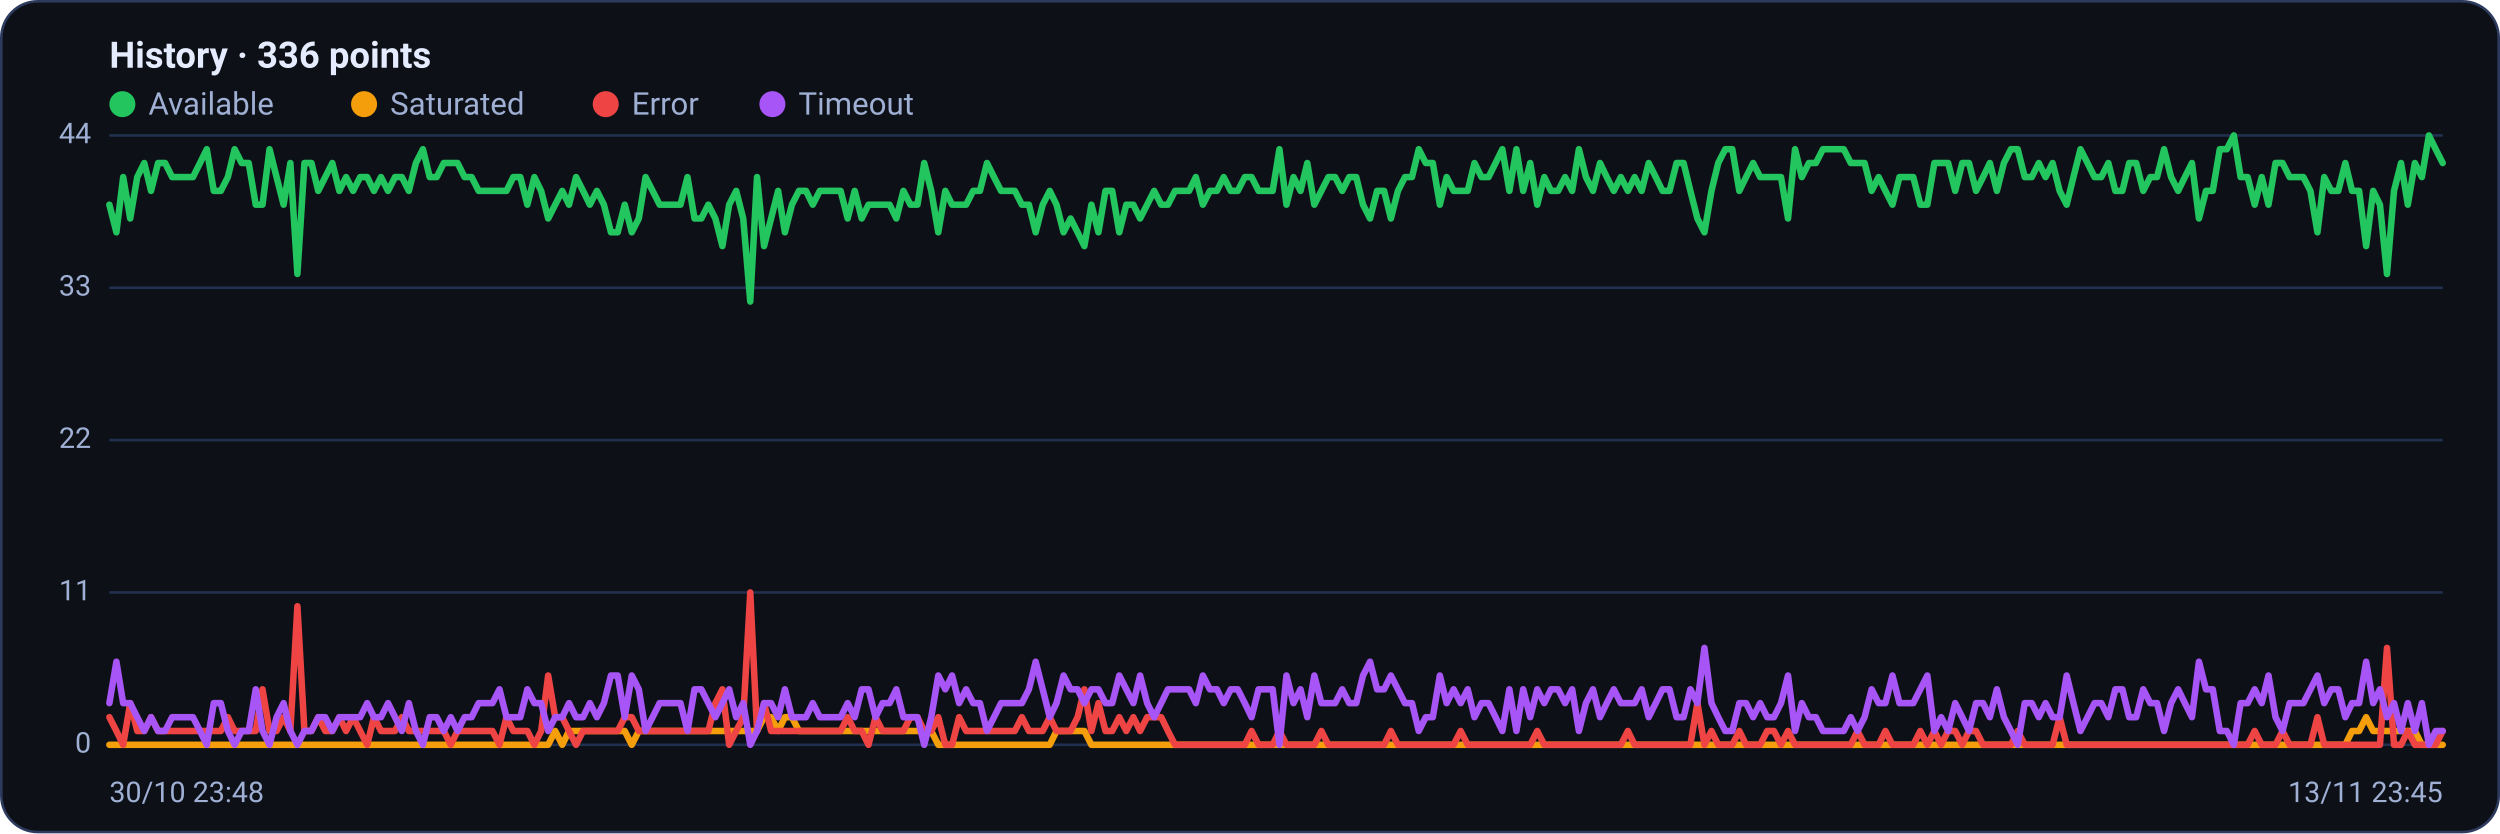
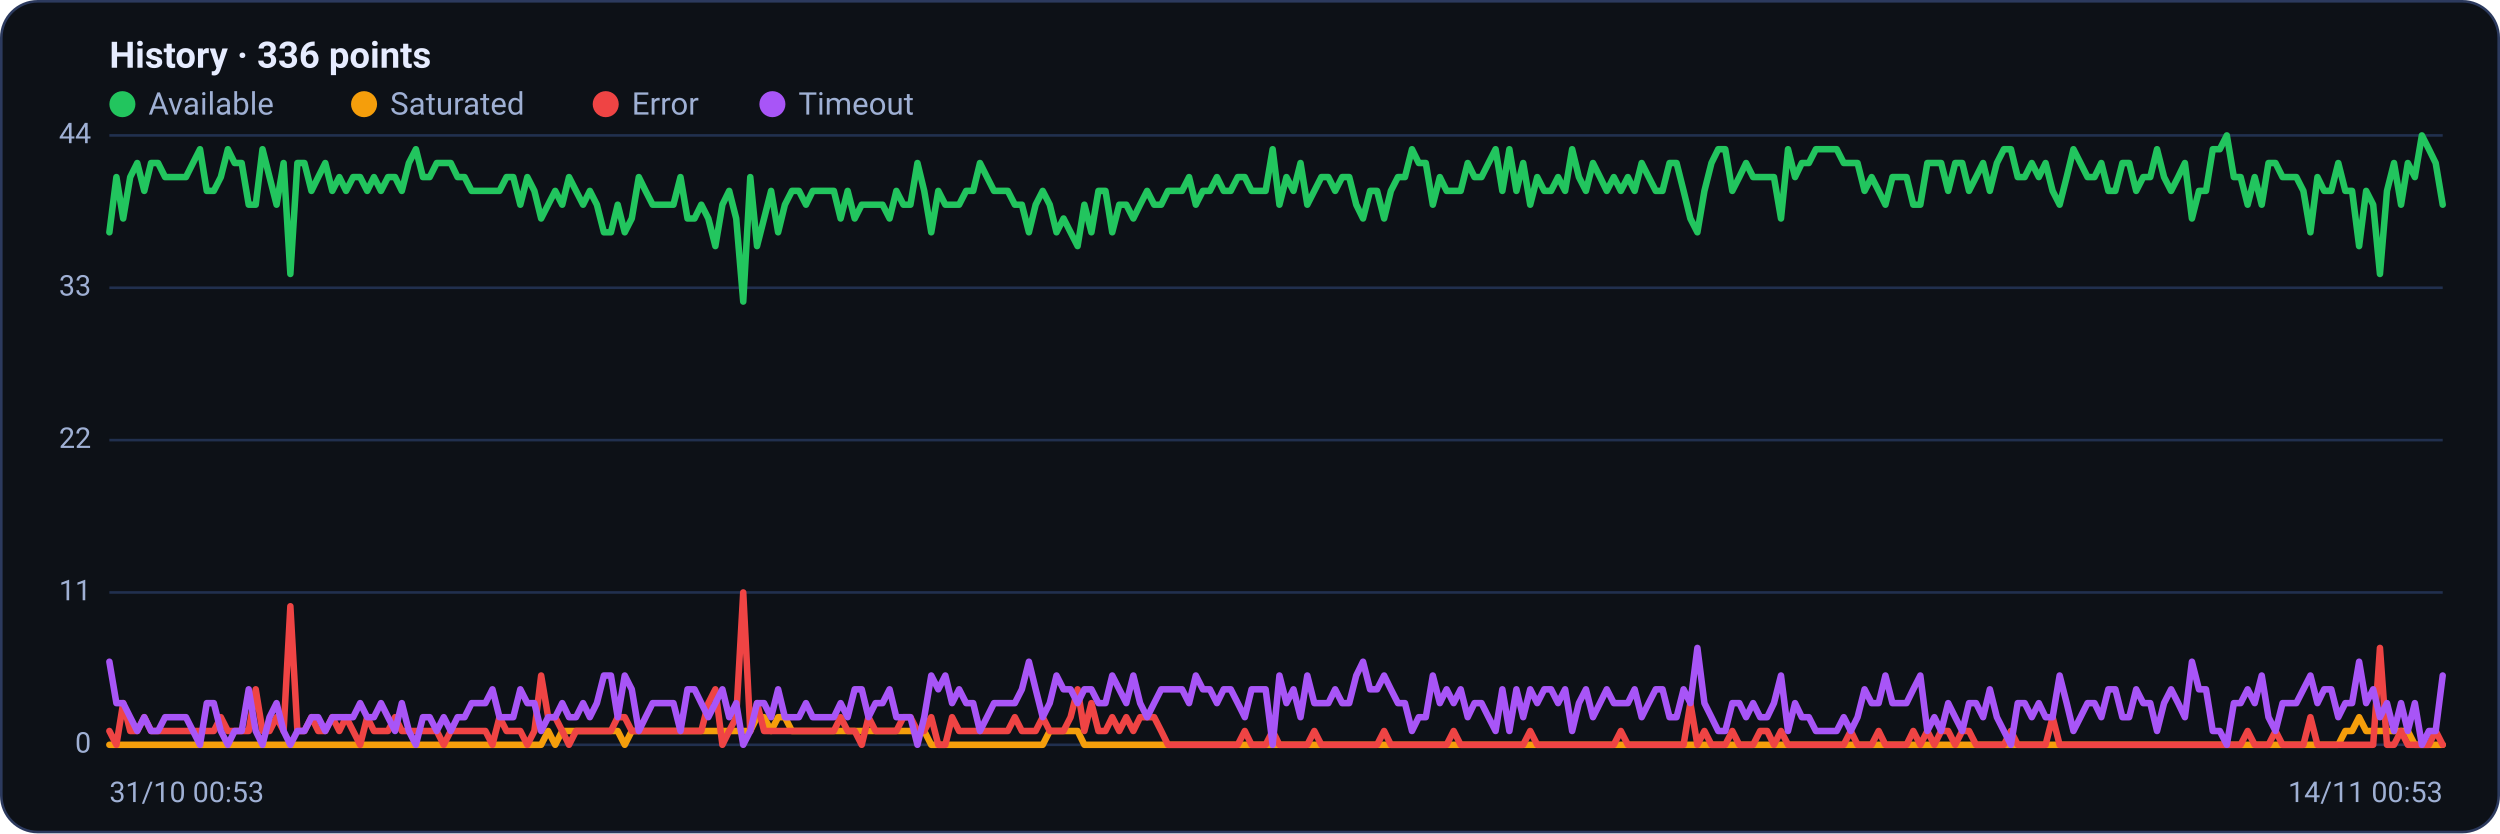
<svg xmlns="http://www.w3.org/2000/svg" viewBox="0 0 960 320" width="960" height="320" font-family="Segoe UI, system-ui, -apple-system, Roboto, Helvetica, Arial, sans-serif" role="img" aria-label="Availability history per region">
  <rect x="0.5" y="0.5" width="959" height="319" rx="14" fill="#0d1117" stroke="#2c3a5e" />
  <text x="42" y="26" font-size="14" font-weight="600" fill="#e6ecff">History · 336 points</text>
  <circle cx="47" cy="40" r="5" fill="#22c55e" />
  <text x="57" y="44" font-size="12" fill="#9fb0d4">Available</text>
  <circle cx="139.8" cy="40" r="5" fill="#f59e0b" />
  <text x="149.8" y="44" font-size="12" fill="#9fb0d4">Saturated</text>
  <circle cx="232.6" cy="40" r="5" fill="#ef4444" />
  <text x="242.6" y="44" font-size="12" fill="#9fb0d4">Error</text>
  <circle cx="296.6" cy="40" r="5" fill="#a855f7" />
  <text x="306.6" y="44" font-size="12" fill="#9fb0d4">Timeout</text>
  <line x1="42" y1="286.0" x2="938" y2="286.0" stroke="#21304f" stroke-width="1" />
  <text x="35" y="289.0" text-anchor="end" font-size="11" fill="#9fb0d4">0</text>
  <line x1="42" y1="227.5" x2="938" y2="227.5" stroke="#21304f" stroke-width="1" />
  <text x="35" y="230.5" text-anchor="end" font-size="11" fill="#9fb0d4">11</text>
  <line x1="42" y1="169.0" x2="938" y2="169.0" stroke="#21304f" stroke-width="1" />
  <text x="35" y="172.0" text-anchor="end" font-size="11" fill="#9fb0d4">22</text>
  <line x1="42" y1="110.5" x2="938" y2="110.5" stroke="#21304f" stroke-width="1" />
  <text x="35" y="113.5" text-anchor="end" font-size="11" fill="#9fb0d4">33</text>
  <line x1="42" y1="52.0" x2="938" y2="52.0" stroke="#21304f" stroke-width="1" />
  <text x="35" y="55.0" text-anchor="end" font-size="11" fill="#9fb0d4">44</text>
-   <polyline fill="none" stroke="#22c55e" stroke-width="2.5" stroke-linejoin="round" stroke-linecap="round" points="42.0,78.6 44.7,89.2 47.3,68.0 50.0,83.9 52.7,68.0 55.4,62.6 58.0,73.3 60.7,62.6 63.4,62.6 66.1,68.0 68.7,68.0 71.4,68.0 74.1,68.0 76.8,62.6 79.4,57.3 82.1,73.3 84.8,73.3 87.5,68.0 90.1,57.3 92.8,62.6 95.5,62.6 98.2,78.6 100.8,78.6 103.5,57.3 106.2,68.0 108.9,78.6 111.5,62.6 114.2,105.2 116.9,62.6 119.6,62.6 122.2,73.3 124.9,68.0 127.6,62.6 130.3,73.3 132.9,68.0 135.6,73.3 138.3,68.0 141.0,68.0 143.6,73.3 146.3,68.0 149.0,73.3 151.7,68.0 154.3,68.0 157.0,73.3 159.7,62.6 162.4,57.3 165.0,68.0 167.7,68.0 170.4,62.6 173.1,62.6 175.7,62.6 178.4,68.0 181.1,68.0 183.8,73.3 186.4,73.3 189.1,73.3 191.8,73.3 194.5,73.3 197.1,68.0 199.8,68.0 202.5,78.6 205.2,68.0 207.8,73.3 210.5,83.9 213.2,78.6 215.9,73.3 218.5,78.6 221.2,68.0 223.9,73.3 226.5,78.6 229.2,73.3 231.9,78.6 234.6,89.2 237.2,89.2 239.9,78.6 242.6,89.2 245.3,83.9 247.9,68.0 250.6,73.3 253.3,78.6 256.0,78.6 258.6,78.6 261.3,78.6 264.0,68.0 266.7,83.9 269.3,83.9 272.0,78.6 274.7,83.9 277.4,94.5 280.0,78.6 282.7,73.3 285.4,83.9 288.1,115.8 290.7,68.0 293.4,94.5 296.1,83.9 298.8,73.3 301.4,89.2 304.1,78.6 306.8,73.3 309.5,73.3 312.1,78.6 314.8,73.3 317.5,73.3 320.2,73.3 322.8,73.3 325.5,83.9 328.2,73.3 330.9,83.9 333.5,78.6 336.2,78.6 338.9,78.6 341.6,78.6 344.2,83.9 346.9,73.3 349.6,78.6 352.3,78.6 354.9,62.6 357.6,73.3 360.3,89.2 363.0,73.3 365.6,78.6 368.3,78.6 371.0,78.6 373.7,73.3 376.3,73.3 379.0,62.6 381.7,68.0 384.4,73.3 387.0,73.3 389.7,73.3 392.4,78.6 395.1,78.6 397.7,89.2 400.4,78.6 403.1,73.3 405.7,78.6 408.4,89.2 411.1,83.9 413.8,89.2 416.4,94.5 419.1,78.6 421.8,89.2 424.5,73.3 427.1,73.3 429.8,89.2 432.5,78.6 435.2,78.6 437.8,83.9 440.5,78.6 443.2,73.3 445.9,78.6 448.5,78.6 451.2,73.3 453.9,73.3 456.6,73.3 459.2,68.0 461.9,78.6 464.6,73.3 467.3,73.3 469.9,68.0 472.6,73.3 475.3,73.3 478.0,68.0 480.6,68.0 483.3,73.3 486.0,73.3 488.7,73.3 491.3,57.3 494.0,78.6 496.7,68.0 499.4,73.3 502.0,62.6 504.7,78.6 507.4,73.3 510.1,68.0 512.7,68.0 515.4,73.3 518.1,68.0 520.8,68.0 523.4,78.6 526.1,83.9 528.8,73.3 531.5,73.3 534.1,83.9 536.8,73.3 539.5,68.0 542.2,68.0 544.8,57.3 547.5,62.6 550.2,62.6 552.9,78.6 555.5,68.0 558.2,73.3 560.9,73.3 563.6,73.3 566.2,62.6 568.9,68.0 571.6,68.0 574.3,62.6 576.9,57.3 579.6,73.3 582.3,57.3 584.9,73.3 587.6,62.6 590.3,78.6 593.0,68.0 595.6,73.3 598.3,73.3 601.0,68.0 603.7,73.3 606.3,57.3 609.0,68.0 611.7,73.3 614.4,62.6 617.0,68.0 619.7,73.3 622.4,68.0 625.1,73.3 627.7,68.0 630.4,73.3 633.1,62.6 635.8,68.0 638.4,73.3 641.1,73.3 643.8,62.6 646.5,62.6 649.1,73.3 651.8,83.9 654.5,89.2 657.2,73.3 659.8,62.6 662.5,57.3 665.2,57.3 667.9,73.3 670.5,68.0 673.2,62.6 675.9,68.0 678.6,68.0 681.2,68.0 683.9,68.0 686.6,83.9 689.3,57.3 691.9,68.0 694.6,62.6 697.3,62.6 700.0,57.3 702.6,57.3 705.3,57.3 708.0,57.3 710.7,62.6 713.3,62.6 716.0,62.6 718.7,73.3 721.4,68.0 724.0,73.3 726.7,78.6 729.4,68.0 732.1,68.0 734.7,68.0 737.4,78.6 740.1,78.6 742.8,62.6 745.4,62.6 748.1,62.6 750.8,73.3 753.5,62.6 756.1,62.6 758.8,73.3 761.5,68.0 764.1,62.6 766.8,73.3 769.5,62.6 772.2,57.3 774.8,57.3 777.5,68.0 780.2,68.0 782.9,62.6 785.5,68.0 788.2,62.6 790.9,73.3 793.6,78.6 796.2,68.0 798.9,57.3 801.6,62.6 804.3,68.0 806.9,68.0 809.6,62.6 812.3,73.3 815.0,73.3 817.6,62.6 820.3,62.6 823.0,73.3 825.7,68.0 828.3,68.0 831.0,57.3 833.7,68.0 836.4,73.3 839.0,68.0 841.7,62.6 844.4,83.9 847.1,73.3 849.7,73.3 852.4,57.3 855.1,57.3 857.8,52.0 860.4,68.0 863.1,68.0 865.8,78.6 868.5,68.0 871.1,78.6 873.8,62.6 876.5,62.6 879.2,68.0 881.8,68.0 884.5,68.0 887.2,73.3 889.9,89.2 892.5,68.0 895.2,73.3 897.9,73.3 900.6,62.6 903.2,73.3 905.9,73.3 908.6,94.5 911.3,73.3 913.9,78.6 916.6,105.2 919.3,73.3 922.0,62.6 924.6,78.6 927.3,62.6 930.0,68.0 932.7,52.0 935.3,57.3 938.0,62.6" />
-   <polyline fill="none" stroke="#f59e0b" stroke-width="2.5" stroke-linejoin="round" stroke-linecap="round" points="42.0,286.0 44.7,286.0 47.3,286.0 50.0,286.0 52.7,286.0 55.4,286.0 58.0,286.0 60.7,286.0 63.4,286.0 66.1,286.0 68.7,286.0 71.4,286.0 74.1,286.0 76.8,286.0 79.4,286.0 82.1,286.0 84.8,286.0 87.5,286.0 90.1,286.0 92.8,286.0 95.5,286.0 98.2,286.0 100.8,286.0 103.5,286.0 106.2,286.0 108.9,286.0 111.5,286.0 114.2,286.0 116.9,286.0 119.6,286.0 122.2,286.0 124.9,286.0 127.6,286.0 130.3,286.0 132.9,286.0 135.6,286.0 138.3,286.0 141.0,286.0 143.6,286.0 146.3,286.0 149.0,286.0 151.7,286.0 154.3,286.0 157.0,286.0 159.7,286.0 162.4,286.0 165.0,286.0 167.7,286.0 170.4,286.0 173.1,286.0 175.7,286.0 178.4,286.0 181.1,286.0 183.8,286.0 186.4,286.0 189.1,286.0 191.8,286.0 194.5,286.0 197.1,286.0 199.8,286.0 202.5,286.0 205.2,286.0 207.8,286.0 210.5,286.0 213.2,280.7 215.9,286.0 218.5,280.7 221.2,280.7 223.9,280.7 226.5,280.7 229.2,280.7 231.9,280.7 234.6,280.7 237.2,280.7 239.9,280.7 242.6,286.0 245.3,280.7 247.9,280.7 250.6,280.7 253.3,280.7 256.0,280.7 258.6,280.7 261.3,280.7 264.0,280.7 266.7,280.7 269.3,280.7 272.0,280.7 274.7,280.7 277.4,280.7 280.0,280.7 282.7,280.7 285.4,280.7 288.1,280.7 290.7,280.7 293.4,275.4 296.1,275.4 298.8,280.7 301.4,275.4 304.1,275.4 306.8,280.7 309.5,280.7 312.1,280.7 314.8,280.7 317.5,280.7 320.2,280.7 322.8,280.7 325.5,280.7 328.2,280.7 330.9,280.7 333.5,280.7 336.2,280.7 338.9,280.7 341.6,280.7 344.2,280.7 346.9,280.7 349.6,280.7 352.3,280.7 354.9,280.7 357.6,280.7 360.3,286.0 363.0,286.0 365.6,286.0 368.3,286.0 371.0,286.0 373.7,286.0 376.3,286.0 379.0,286.0 381.7,286.0 384.4,286.0 387.0,286.0 389.7,286.0 392.4,286.0 395.1,286.0 397.7,286.0 400.4,286.0 403.1,286.0 405.7,280.7 408.4,280.7 411.1,280.7 413.8,280.7 416.4,280.7 419.1,286.0 421.8,286.0 424.5,286.0 427.1,286.0 429.8,286.0 432.5,286.0 435.2,286.0 437.8,286.0 440.5,286.0 443.2,286.0 445.9,286.0 448.5,286.0 451.2,286.0 453.9,286.0 456.6,286.0 459.2,286.0 461.9,286.0 464.6,286.0 467.3,286.0 469.9,286.0 472.6,286.0 475.3,286.0 478.0,286.0 480.6,286.0 483.3,286.0 486.0,286.0 488.7,286.0 491.3,286.0 494.0,286.0 496.7,286.0 499.4,286.0 502.0,286.0 504.7,286.0 507.4,286.0 510.1,286.0 512.7,286.0 515.4,286.0 518.1,286.0 520.8,286.0 523.4,286.0 526.1,286.0 528.8,286.0 531.5,286.0 534.1,286.0 536.8,286.0 539.5,286.0 542.2,286.0 544.8,286.0 547.5,286.0 550.2,286.0 552.9,286.0 555.5,286.0 558.2,286.0 560.9,286.0 563.6,286.0 566.2,286.0 568.9,286.0 571.6,286.0 574.3,286.0 576.9,286.0 579.6,286.0 582.3,286.0 584.9,286.0 587.6,286.0 590.3,286.0 593.0,286.0 595.6,286.0 598.3,286.0 601.0,286.0 603.7,286.0 606.3,286.0 609.0,286.0 611.7,286.0 614.4,286.0 617.0,286.0 619.7,286.0 622.4,286.0 625.1,286.0 627.7,286.0 630.4,286.0 633.1,286.0 635.8,286.0 638.4,286.0 641.1,286.0 643.8,286.0 646.5,286.0 649.1,286.0 651.8,286.0 654.5,286.0 657.2,286.0 659.8,286.0 662.5,286.0 665.2,286.0 667.9,286.0 670.5,286.0 673.2,286.0 675.9,286.0 678.6,286.0 681.2,286.0 683.9,286.0 686.6,286.0 689.3,286.0 691.9,286.0 694.6,286.0 697.3,286.0 700.0,286.0 702.6,286.0 705.3,286.0 708.0,286.0 710.7,286.0 713.3,286.0 716.0,286.0 718.7,286.0 721.4,286.0 724.0,286.0 726.7,286.0 729.4,286.0 732.1,286.0 734.7,286.0 737.4,286.0 740.1,286.0 742.8,286.0 745.4,286.0 748.1,286.0 750.8,286.0 753.5,286.0 756.1,286.0 758.8,286.0 761.5,286.0 764.1,286.0 766.8,286.0 769.5,286.0 772.2,286.0 774.8,286.0 777.5,286.0 780.2,286.0 782.9,286.0 785.5,286.0 788.2,286.0 790.9,286.0 793.6,286.0 796.2,286.0 798.9,286.0 801.6,286.0 804.3,286.0 806.9,286.0 809.6,286.0 812.3,286.0 815.0,286.0 817.6,286.0 820.3,286.0 823.0,286.0 825.7,286.0 828.3,286.0 831.0,286.0 833.7,286.0 836.4,286.0 839.0,286.0 841.7,286.0 844.4,286.0 847.1,286.0 849.7,286.0 852.4,286.0 855.1,286.0 857.8,286.0 860.4,286.0 863.1,286.0 865.8,286.0 868.5,286.0 871.1,286.0 873.8,286.0 876.5,286.0 879.2,286.0 881.8,286.0 884.5,286.0 887.2,286.0 889.9,286.0 892.5,286.0 895.2,286.0 897.9,286.0 900.6,286.0 903.2,280.7 905.9,280.7 908.6,275.4 911.3,280.7 913.9,280.7 916.6,280.7 919.3,280.7 922.0,280.7 924.6,280.7 927.3,280.7 930.0,286.0 932.7,286.0 935.3,286.0 938.0,286.0" />
-   <polyline fill="none" stroke="#ef4444" stroke-width="2.5" stroke-linejoin="round" stroke-linecap="round" points="42.0,275.4 44.7,280.7 47.3,286.0 50.0,270.0 52.7,280.7 55.4,280.7 58.0,275.4 60.7,280.7 63.4,280.7 66.1,280.7 68.7,280.7 71.4,280.7 74.1,280.7 76.8,280.7 79.4,280.7 82.1,280.7 84.8,280.7 87.5,275.4 90.1,280.7 92.8,280.7 95.5,280.7 98.2,280.7 100.8,264.7 103.5,280.7 106.2,280.7 108.9,275.4 111.5,280.7 114.2,232.8 116.9,280.7 119.6,280.7 122.2,275.4 124.9,280.7 127.6,280.7 130.3,275.4 132.9,280.7 135.6,275.4 138.3,280.7 141.0,286.0 143.6,275.4 146.3,280.7 149.0,280.7 151.7,280.7 154.3,275.4 157.0,280.7 159.7,280.7 162.4,280.7 165.0,280.7 167.7,280.7 170.4,280.7 173.1,286.0 175.7,280.7 178.4,280.7 181.1,280.7 183.8,280.7 186.4,280.7 189.1,280.7 191.8,286.0 194.5,275.4 197.1,280.7 199.8,280.7 202.5,280.7 205.2,286.0 207.8,280.7 210.5,259.4 213.2,275.4 215.9,275.4 218.5,280.7 221.2,286.0 223.9,280.7 226.5,280.7 229.2,280.7 231.9,280.7 234.6,280.7 237.2,280.7 239.9,275.4 242.6,275.4 245.3,280.7 247.9,280.7 250.6,280.7 253.3,280.7 256.0,280.7 258.6,280.7 261.3,280.7 264.0,280.7 266.7,280.7 269.3,280.7 272.0,280.7 274.7,270.0 277.4,264.7 280.0,286.0 282.7,280.7 285.4,275.4 288.1,227.5 290.7,280.7 293.4,270.0 296.1,280.7 298.8,280.7 301.4,280.7 304.1,280.7 306.8,280.7 309.5,280.7 312.1,280.7 314.8,280.7 317.5,280.7 320.2,280.7 322.8,280.7 325.5,275.4 328.2,280.7 330.9,280.7 333.5,286.0 336.2,275.4 338.9,280.7 341.6,280.7 344.2,280.7 346.9,280.7 349.6,275.4 352.3,275.4 354.9,280.7 357.6,280.7 360.3,275.4 363.0,286.0 365.6,286.0 368.3,275.4 371.0,280.7 373.7,280.7 376.3,280.7 379.0,280.7 381.7,280.7 384.4,280.7 387.0,280.7 389.7,280.7 392.4,275.4 395.1,280.7 397.7,280.7 400.4,280.7 403.1,275.4 405.7,280.7 408.4,280.7 411.1,280.7 413.8,275.4 416.4,264.7 419.1,280.7 421.8,270.0 424.5,280.7 427.1,280.7 429.8,275.4 432.5,280.7 435.2,275.4 437.8,280.7 440.5,275.4 443.2,275.4 445.9,275.4 448.5,280.7 451.2,286.0 453.9,286.0 456.6,286.0 459.2,286.0 461.9,286.0 464.6,286.0 467.3,286.0 469.9,286.0 472.6,286.0 475.3,286.0 478.0,286.0 480.6,280.7 483.3,286.0 486.0,286.0 488.7,286.0 491.3,280.7 494.0,286.0 496.7,286.0 499.4,286.0 502.0,286.0 504.7,286.0 507.4,280.7 510.1,286.0 512.7,286.0 515.4,286.0 518.1,286.0 520.8,286.0 523.4,286.0 526.1,286.0 528.8,286.0 531.5,286.0 534.1,280.7 536.8,286.0 539.5,286.0 542.2,286.0 544.8,286.0 547.5,286.0 550.2,286.0 552.9,286.0 555.5,286.0 558.2,286.0 560.9,280.7 563.6,286.0 566.2,286.0 568.9,286.0 571.6,286.0 574.3,286.0 576.9,286.0 579.6,286.0 582.3,286.0 584.9,286.0 587.6,286.0 590.3,280.7 593.0,286.0 595.6,286.0 598.3,286.0 601.0,286.0 603.7,286.0 606.3,286.0 609.0,286.0 611.7,286.0 614.4,286.0 617.0,286.0 619.7,286.0 622.4,286.0 625.1,280.7 627.7,286.0 630.4,286.0 633.1,286.0 635.8,286.0 638.4,286.0 641.1,286.0 643.8,286.0 646.5,286.0 649.1,286.0 651.8,270.0 654.5,286.0 657.2,280.7 659.8,286.0 662.5,286.0 665.2,286.0 667.9,280.7 670.5,286.0 673.2,286.0 675.9,286.0 678.6,280.7 681.2,280.7 683.9,286.0 686.6,280.7 689.3,286.0 691.9,286.0 694.6,286.0 697.3,286.0 700.0,286.0 702.6,286.0 705.3,286.0 708.0,286.0 710.7,286.0 713.3,280.7 716.0,286.0 718.7,286.0 721.4,286.0 724.0,280.7 726.7,286.0 729.4,286.0 732.1,286.0 734.7,286.0 737.4,280.7 740.1,286.0 742.8,280.7 745.4,286.0 748.1,280.7 750.8,280.7 753.5,286.0 756.1,280.7 758.8,280.7 761.5,286.0 764.1,286.0 766.8,286.0 769.5,286.0 772.2,286.0 774.8,280.7 777.5,286.0 780.2,286.0 782.9,286.0 785.5,286.0 788.2,286.0 790.9,275.4 793.6,286.0 796.2,286.0 798.9,286.0 801.6,286.0 804.3,286.0 806.9,286.0 809.6,286.0 812.3,286.0 815.0,286.0 817.6,286.0 820.3,286.0 823.0,286.0 825.7,286.0 828.3,286.0 831.0,286.0 833.7,286.0 836.4,286.0 839.0,286.0 841.7,286.0 844.4,286.0 847.1,286.0 849.7,286.0 852.4,286.0 855.1,286.0 857.8,286.0 860.4,286.0 863.1,286.0 865.8,280.7 868.5,286.0 871.1,286.0 873.8,286.0 876.5,280.7 879.2,286.0 881.8,286.0 884.5,286.0 887.2,286.0 889.9,275.4 892.5,286.0 895.2,286.0 897.9,286.0 900.6,286.0 903.2,286.0 905.9,286.0 908.6,286.0 911.3,286.0 913.9,286.0 916.6,248.8 919.3,286.0 922.0,286.0 924.6,280.7 927.3,286.0 930.0,286.0 932.7,286.0 935.3,286.0 938.0,280.7" />
-   <polyline fill="none" stroke="#a855f7" stroke-width="2.5" stroke-linejoin="round" stroke-linecap="round" points="42.0,270.0 44.7,254.1 47.3,270.0 50.0,270.0 52.7,275.4 55.4,280.7 58.0,275.4 60.7,280.7 63.4,280.7 66.1,275.4 68.7,275.4 71.4,275.4 74.1,275.4 76.8,280.7 79.4,286.0 82.1,270.0 84.8,270.0 87.5,280.7 90.1,286.0 92.8,280.7 95.5,280.7 98.2,264.7 100.8,280.7 103.5,286.0 106.2,275.4 108.9,270.0 111.5,280.7 114.2,286.0 116.9,280.7 119.6,280.7 122.2,275.4 124.9,275.4 127.6,280.7 130.3,275.4 132.9,275.4 135.6,275.4 138.3,275.4 141.0,270.0 143.6,275.4 146.3,275.4 149.0,270.0 151.7,275.4 154.3,280.7 157.0,270.0 159.7,280.7 162.4,286.0 165.0,275.4 167.7,275.4 170.4,280.7 173.1,275.4 175.7,280.7 178.4,275.4 181.1,275.4 183.8,270.0 186.4,270.0 189.1,270.0 191.8,264.7 194.5,275.4 197.1,275.4 199.8,275.4 202.5,264.7 205.2,270.0 207.8,270.0 210.5,280.7 213.2,275.4 215.9,275.4 218.5,270.0 221.2,275.4 223.9,275.4 226.5,270.0 229.2,275.4 231.9,270.0 234.6,259.4 237.2,259.4 239.9,275.4 242.6,259.4 245.3,264.7 247.9,280.7 250.6,275.4 253.3,270.0 256.0,270.0 258.6,270.0 261.3,270.0 264.0,280.7 266.7,264.7 269.3,264.7 272.0,270.0 274.7,275.4 277.4,270.0 280.0,264.7 282.7,275.4 285.4,270.0 288.1,286.0 290.7,280.7 293.4,270.0 296.1,270.0 298.8,275.4 301.4,264.7 304.1,275.4 306.8,275.4 309.5,275.4 312.1,270.0 314.8,275.4 317.5,275.4 320.2,275.4 322.8,275.4 325.5,270.0 328.2,275.4 330.9,264.7 333.5,264.7 336.2,275.4 338.9,270.0 341.6,270.0 344.2,264.7 346.9,275.4 349.6,275.4 352.3,275.4 354.9,286.0 357.6,275.4 360.3,259.4 363.0,264.7 365.6,259.4 368.3,270.0 371.0,264.7 373.7,270.0 376.3,270.0 379.0,280.7 381.7,275.4 384.4,270.0 387.0,270.0 389.7,270.0 392.4,270.0 395.1,264.7 397.7,254.1 400.4,264.7 403.1,275.4 405.7,270.0 408.4,259.4 411.1,264.7 413.8,264.7 416.4,270.0 419.1,264.7 421.8,264.7 424.5,270.0 427.1,270.0 429.8,259.4 432.5,264.7 435.2,270.0 437.8,259.4 440.5,270.0 443.2,275.4 445.9,270.0 448.5,264.7 451.2,264.7 453.9,264.7 456.6,264.7 459.2,270.0 461.9,259.4 464.6,264.7 467.3,264.7 469.9,270.0 472.6,264.7 475.3,264.7 478.0,270.0 480.6,275.4 483.3,264.7 486.0,264.7 488.7,264.7 491.3,286.0 494.0,259.4 496.7,270.0 499.4,264.7 502.0,275.4 504.7,259.4 507.4,270.0 510.1,270.0 512.7,270.0 515.4,264.7 518.1,270.0 520.8,270.0 523.4,259.4 526.1,254.1 528.8,264.7 531.5,264.7 534.1,259.4 536.8,264.7 539.5,270.0 542.2,270.0 544.8,280.7 547.5,275.4 550.2,275.4 552.9,259.4 555.5,270.0 558.2,264.7 560.9,270.0 563.6,264.7 566.2,275.4 568.9,270.0 571.6,270.0 574.3,275.4 576.9,280.7 579.6,264.7 582.3,280.7 584.9,264.7 587.6,275.4 590.3,264.7 593.0,270.0 595.6,264.7 598.3,264.7 601.0,270.0 603.7,264.7 606.3,280.7 609.0,270.0 611.7,264.7 614.4,275.4 617.0,270.0 619.7,264.7 622.4,270.0 625.1,270.0 627.7,270.0 630.4,264.7 633.1,275.4 635.8,270.0 638.4,264.7 641.1,264.7 643.8,275.4 646.5,275.4 649.1,264.7 651.8,270.0 654.5,248.8 657.2,270.0 659.8,275.4 662.5,280.7 665.2,280.7 667.9,270.0 670.5,270.0 673.2,275.4 675.9,270.0 678.6,275.4 681.2,275.4 683.9,270.0 686.6,259.4 689.3,280.7 691.9,270.0 694.6,275.4 697.3,275.4 700.0,280.7 702.6,280.7 705.3,280.7 708.0,280.7 710.7,275.4 713.3,280.7 716.0,275.4 718.7,264.7 721.4,270.0 724.0,270.0 726.7,259.4 729.4,270.0 732.1,270.0 734.7,270.0 737.4,264.7 740.1,259.4 742.8,280.7 745.4,275.4 748.1,280.7 750.8,270.0 753.5,275.4 756.1,280.7 758.8,270.0 761.5,270.0 764.1,275.4 766.8,264.7 769.5,275.4 772.2,280.7 774.8,286.0 777.5,270.0 780.2,270.0 782.9,275.4 785.5,270.0 788.2,275.4 790.9,275.4 793.6,259.4 796.2,270.0 798.9,280.7 801.6,275.4 804.3,270.0 806.9,270.0 809.6,275.4 812.3,264.7 815.0,264.7 817.6,275.4 820.3,275.4 823.0,264.7 825.7,270.0 828.3,270.0 831.0,280.7 833.7,270.0 836.4,264.7 839.0,270.0 841.7,275.4 844.4,254.1 847.1,264.7 849.7,264.7 852.4,280.7 855.1,280.7 857.8,286.0 860.4,270.0 863.1,270.0 865.8,264.7 868.5,270.0 871.1,259.4 873.8,275.4 876.5,280.7 879.2,270.0 881.8,270.0 884.5,270.0 887.2,264.7 889.9,259.4 892.5,270.0 895.2,264.7 897.9,264.7 900.6,275.4 903.2,270.0 905.9,270.0 908.6,254.1 911.3,270.0 913.9,264.7 916.6,275.4 919.3,270.0 922.0,280.7 924.6,270.0 927.3,280.7 930.0,270.0 932.7,286.0 935.3,280.7 938.0,280.7" />
-   <text x="42" y="308" font-size="11" fill="#9fb0d4">30/10 23:48</text>
-   <text x="938" y="308" text-anchor="end" font-size="11" fill="#9fb0d4">13/11 23:45</text>
+   <polyline fill="none" stroke="#22c55e" stroke-width="2.5" stroke-linejoin="round" stroke-linecap="round" points="42.0,89.2 44.7,68.0 47.3,83.9 50.0,68.0 52.7,62.6 55.4,73.3 58.0,62.6 60.7,62.6 63.4,68.0 66.1,68.0 68.7,68.0 71.4,68.0 74.1,62.6 76.8,57.3 79.4,73.3 82.1,73.3 84.8,68.0 87.5,57.3 90.1,62.6 92.8,62.6 95.5,78.6 98.2,78.6 100.8,57.3 103.5,68.0 106.2,78.6 108.9,62.6 111.5,105.2 114.2,62.6 116.9,62.6 119.6,73.3 122.2,68.0 124.9,62.6 127.6,73.3 130.3,68.0 132.9,73.3 135.6,68.0 138.3,68.0 141.0,73.3 143.6,68.0 146.3,73.3 149.0,68.0 151.7,68.0 154.3,73.3 157.0,62.6 159.7,57.3 162.4,68.0 165.0,68.0 167.7,62.6 170.4,62.6 173.1,62.6 175.7,68.0 178.4,68.0 181.1,73.3 183.8,73.3 186.4,73.3 189.1,73.3 191.8,73.3 194.5,68.0 197.1,68.0 199.8,78.6 202.5,68.0 205.2,73.3 207.8,83.9 210.5,78.6 213.2,73.3 215.9,78.6 218.5,68.0 221.2,73.3 223.9,78.6 226.5,73.3 229.2,78.6 231.9,89.2 234.6,89.2 237.2,78.6 239.9,89.2 242.6,83.9 245.3,68.0 247.9,73.3 250.6,78.6 253.3,78.6 256.0,78.6 258.6,78.6 261.3,68.0 264.0,83.9 266.7,83.9 269.3,78.6 272.0,83.9 274.7,94.5 277.4,78.6 280.0,73.3 282.7,83.9 285.4,115.8 288.1,68.0 290.7,94.5 293.4,83.9 296.1,73.3 298.8,89.2 301.4,78.6 304.1,73.3 306.8,73.3 309.5,78.6 312.1,73.3 314.8,73.3 317.5,73.3 320.2,73.3 322.8,83.9 325.5,73.3 328.2,83.9 330.9,78.6 333.5,78.6 336.2,78.6 338.9,78.6 341.6,83.9 344.2,73.3 346.9,78.6 349.6,78.6 352.3,62.6 354.9,73.3 357.6,89.2 360.3,73.3 363.0,78.6 365.6,78.6 368.3,78.6 371.0,73.3 373.7,73.3 376.3,62.6 379.0,68.0 381.7,73.3 384.4,73.3 387.0,73.3 389.7,78.6 392.4,78.6 395.1,89.2 397.7,78.6 400.4,73.3 403.1,78.6 405.7,89.2 408.4,83.9 411.1,89.2 413.8,94.5 416.4,78.6 419.1,89.2 421.8,73.3 424.5,73.3 427.1,89.2 429.8,78.6 432.5,78.6 435.2,83.9 437.8,78.6 440.5,73.3 443.2,78.6 445.9,78.6 448.5,73.3 451.2,73.3 453.9,73.3 456.6,68.0 459.2,78.6 461.9,73.3 464.6,73.3 467.3,68.0 469.9,73.3 472.6,73.3 475.3,68.0 478.0,68.0 480.6,73.3 483.3,73.3 486.0,73.3 488.7,57.3 491.3,78.6 494.0,68.0 496.7,73.3 499.4,62.6 502.0,78.6 504.7,73.3 507.4,68.0 510.1,68.0 512.7,73.3 515.4,68.0 518.1,68.0 520.8,78.6 523.4,83.9 526.1,73.3 528.8,73.3 531.5,83.9 534.1,73.3 536.8,68.0 539.5,68.0 542.2,57.3 544.8,62.6 547.5,62.6 550.2,78.6 552.9,68.0 555.5,73.3 558.2,73.3 560.9,73.3 563.6,62.6 566.2,68.0 568.9,68.0 571.6,62.6 574.3,57.3 576.9,73.3 579.6,57.3 582.3,73.3 584.9,62.6 587.6,78.6 590.3,68.0 593.0,73.3 595.6,73.3 598.3,68.0 601.0,73.3 603.7,57.3 606.3,68.0 609.0,73.3 611.7,62.6 614.4,68.0 617.0,73.3 619.7,68.0 622.4,73.3 625.1,68.0 627.7,73.3 630.4,62.6 633.1,68.0 635.8,73.3 638.4,73.3 641.1,62.6 643.8,62.6 646.5,73.3 649.1,83.9 651.8,89.2 654.5,73.3 657.2,62.6 659.8,57.3 662.5,57.3 665.2,73.3 667.9,68.0 670.5,62.6 673.2,68.0 675.9,68.0 678.6,68.0 681.2,68.0 683.9,83.9 686.6,57.3 689.3,68.0 691.9,62.6 694.6,62.6 697.3,57.3 700.0,57.3 702.6,57.3 705.3,57.3 708.0,62.6 710.7,62.6 713.3,62.6 716.0,73.3 718.7,68.0 721.4,73.3 724.0,78.6 726.7,68.0 729.4,68.0 732.1,68.0 734.7,78.6 737.4,78.6 740.1,62.6 742.8,62.6 745.4,62.6 748.1,73.3 750.8,62.6 753.5,62.6 756.1,73.3 758.8,68.0 761.5,62.6 764.1,73.3 766.8,62.6 769.5,57.3 772.2,57.3 774.8,68.0 777.5,68.0 780.2,62.6 782.9,68.0 785.5,62.6 788.2,73.3 790.9,78.6 793.6,68.0 796.2,57.3 798.9,62.6 801.6,68.0 804.3,68.0 806.9,62.6 809.6,73.3 812.3,73.3 815.0,62.6 817.6,62.6 820.3,73.3 823.0,68.0 825.7,68.0 828.3,57.3 831.0,68.0 833.7,73.3 836.4,68.0 839.0,62.6 841.7,83.9 844.4,73.3 847.1,73.3 849.7,57.3 852.4,57.3 855.1,52.0 857.8,68.0 860.4,68.0 863.1,78.6 865.8,68.0 868.5,78.6 871.1,62.6 873.8,62.6 876.5,68.0 879.2,68.0 881.8,68.0 884.5,73.3 887.2,89.2 889.9,68.0 892.5,73.3 895.2,73.3 897.9,62.6 900.6,73.3 903.2,73.3 905.9,94.5 908.6,73.3 911.3,78.6 913.9,105.2 916.6,73.3 919.3,62.6 922.0,78.6 924.6,62.6 927.3,68.0 930.0,52.0 932.7,57.3 935.3,62.6 938.0,78.6" />
+   <polyline fill="none" stroke="#f59e0b" stroke-width="2.5" stroke-linejoin="round" stroke-linecap="round" points="42.0,286.0 44.7,286.0 47.3,286.0 50.0,286.0 52.7,286.0 55.4,286.0 58.0,286.0 60.7,286.0 63.4,286.0 66.1,286.0 68.7,286.0 71.4,286.0 74.1,286.0 76.8,286.0 79.4,286.0 82.1,286.0 84.8,286.0 87.5,286.0 90.1,286.0 92.8,286.0 95.5,286.0 98.2,286.0 100.8,286.0 103.5,286.0 106.2,286.0 108.9,286.0 111.5,286.0 114.2,286.0 116.9,286.0 119.6,286.0 122.2,286.0 124.9,286.0 127.6,286.0 130.3,286.0 132.9,286.0 135.6,286.0 138.3,286.0 141.0,286.0 143.6,286.0 146.3,286.0 149.0,286.0 151.7,286.0 154.3,286.0 157.0,286.0 159.7,286.0 162.4,286.0 165.0,286.0 167.7,286.0 170.4,286.0 173.1,286.0 175.7,286.0 178.4,286.0 181.1,286.0 183.8,286.0 186.4,286.0 189.1,286.0 191.8,286.0 194.5,286.0 197.1,286.0 199.8,286.0 202.5,286.0 205.2,286.0 207.8,286.0 210.5,280.7 213.2,286.0 215.9,280.7 218.5,280.7 221.2,280.7 223.9,280.7 226.5,280.7 229.2,280.7 231.9,280.7 234.6,280.7 237.2,280.7 239.9,286.0 242.6,280.7 245.3,280.7 247.9,280.7 250.6,280.7 253.3,280.7 256.0,280.7 258.6,280.7 261.3,280.7 264.0,280.7 266.7,280.7 269.3,280.7 272.0,280.7 274.7,280.7 277.4,280.7 280.0,280.7 282.7,280.7 285.4,280.7 288.1,280.7 290.7,275.4 293.4,275.4 296.1,280.7 298.8,275.4 301.4,275.4 304.1,280.7 306.8,280.7 309.5,280.7 312.1,280.7 314.8,280.7 317.5,280.7 320.2,280.7 322.8,280.7 325.5,280.7 328.2,280.7 330.9,280.7 333.5,280.7 336.2,280.7 338.9,280.7 341.6,280.7 344.2,280.7 346.9,280.7 349.6,280.7 352.3,280.7 354.9,280.7 357.6,286.0 360.3,286.0 363.0,286.0 365.6,286.0 368.3,286.0 371.0,286.0 373.7,286.0 376.3,286.0 379.0,286.0 381.7,286.0 384.4,286.0 387.0,286.0 389.7,286.0 392.4,286.0 395.1,286.0 397.7,286.0 400.4,286.0 403.1,280.7 405.7,280.7 408.4,280.7 411.1,280.7 413.8,280.7 416.4,286.0 419.1,286.0 421.8,286.0 424.5,286.0 427.1,286.0 429.8,286.0 432.5,286.0 435.2,286.0 437.8,286.0 440.5,286.0 443.2,286.0 445.9,286.0 448.5,286.0 451.2,286.0 453.9,286.0 456.6,286.0 459.2,286.0 461.9,286.0 464.6,286.0 467.3,286.0 469.9,286.0 472.6,286.0 475.3,286.0 478.0,286.0 480.6,286.0 483.3,286.0 486.0,286.0 488.7,286.0 491.3,286.0 494.0,286.0 496.7,286.0 499.4,286.0 502.0,286.0 504.7,286.0 507.4,286.0 510.1,286.0 512.7,286.0 515.4,286.0 518.1,286.0 520.8,286.0 523.4,286.0 526.1,286.0 528.8,286.0 531.5,286.0 534.1,286.0 536.8,286.0 539.5,286.0 542.2,286.0 544.8,286.0 547.5,286.0 550.2,286.0 552.9,286.0 555.5,286.0 558.2,286.0 560.9,286.0 563.6,286.0 566.2,286.0 568.9,286.0 571.6,286.0 574.3,286.0 576.9,286.0 579.6,286.0 582.3,286.0 584.9,286.0 587.6,286.0 590.3,286.0 593.0,286.0 595.6,286.0 598.3,286.0 601.0,286.0 603.7,286.0 606.3,286.0 609.0,286.0 611.7,286.0 614.4,286.0 617.0,286.0 619.7,286.0 622.4,286.0 625.1,286.0 627.7,286.0 630.4,286.0 633.1,286.0 635.8,286.0 638.4,286.0 641.1,286.0 643.8,286.0 646.5,286.0 649.1,286.0 651.8,286.0 654.5,286.0 657.2,286.0 659.8,286.0 662.5,286.0 665.2,286.0 667.9,286.0 670.5,286.0 673.2,286.0 675.9,286.0 678.6,286.0 681.2,286.0 683.9,286.0 686.6,286.0 689.3,286.0 691.9,286.0 694.6,286.0 697.3,286.0 700.0,286.0 702.6,286.0 705.3,286.0 708.0,286.0 710.7,286.0 713.3,286.0 716.0,286.0 718.7,286.0 721.4,286.0 724.0,286.0 726.7,286.0 729.4,286.0 732.1,286.0 734.7,286.0 737.4,286.0 740.1,286.0 742.8,286.0 745.4,286.0 748.1,286.0 750.8,286.0 753.5,286.0 756.1,286.0 758.8,286.0 761.5,286.0 764.1,286.0 766.8,286.0 769.5,286.0 772.2,286.0 774.8,286.0 777.5,286.0 780.2,286.0 782.9,286.0 785.5,286.0 788.2,286.0 790.9,286.0 793.6,286.0 796.2,286.0 798.9,286.0 801.6,286.0 804.3,286.0 806.9,286.0 809.6,286.0 812.3,286.0 815.0,286.0 817.6,286.0 820.3,286.0 823.0,286.0 825.7,286.0 828.3,286.0 831.0,286.0 833.7,286.0 836.4,286.0 839.0,286.0 841.7,286.0 844.4,286.0 847.1,286.0 849.7,286.0 852.4,286.0 855.1,286.0 857.8,286.0 860.4,286.0 863.1,286.0 865.8,286.0 868.5,286.0 871.1,286.0 873.8,286.0 876.5,286.0 879.2,286.0 881.8,286.0 884.5,286.0 887.2,286.0 889.9,286.0 892.5,286.0 895.2,286.0 897.9,286.0 900.6,280.7 903.2,280.7 905.9,275.4 908.6,280.7 911.3,280.7 913.9,280.7 916.6,280.7 919.3,280.7 922.0,280.7 924.6,280.7 927.3,286.0 930.0,286.0 932.7,286.0 935.3,286.0 938.0,286.0" />
+   <polyline fill="none" stroke="#ef4444" stroke-width="2.5" stroke-linejoin="round" stroke-linecap="round" points="42.0,280.7 44.7,286.0 47.3,270.0 50.0,280.7 52.7,280.7 55.4,275.4 58.0,280.7 60.7,280.7 63.4,280.7 66.1,280.7 68.7,280.7 71.4,280.7 74.1,280.7 76.8,280.7 79.4,280.7 82.1,280.7 84.8,275.4 87.5,280.7 90.1,280.7 92.8,280.7 95.5,280.7 98.2,264.7 100.8,280.7 103.5,280.7 106.2,275.4 108.9,280.7 111.5,232.8 114.2,280.7 116.9,280.7 119.6,275.4 122.2,280.7 124.9,280.7 127.6,275.4 130.3,280.7 132.9,275.4 135.6,280.7 138.3,286.0 141.0,275.4 143.6,280.7 146.3,280.7 149.0,280.7 151.7,275.4 154.3,280.7 157.0,280.7 159.7,280.7 162.4,280.7 165.0,280.7 167.7,280.7 170.4,286.0 173.1,280.7 175.7,280.7 178.4,280.7 181.1,280.7 183.8,280.7 186.4,280.7 189.1,286.0 191.8,275.4 194.5,280.7 197.1,280.7 199.8,280.7 202.5,286.0 205.2,280.7 207.8,259.4 210.5,275.4 213.2,275.4 215.9,280.7 218.5,286.0 221.2,280.7 223.9,280.7 226.5,280.7 229.2,280.7 231.9,280.7 234.6,280.7 237.2,275.4 239.9,275.4 242.6,280.7 245.3,280.7 247.9,280.7 250.6,280.7 253.3,280.7 256.0,280.7 258.6,280.7 261.3,280.7 264.0,280.7 266.7,280.7 269.3,280.7 272.0,270.0 274.7,264.7 277.4,286.0 280.0,280.7 282.7,275.4 285.4,227.5 288.1,280.7 290.7,270.0 293.4,280.7 296.1,280.7 298.8,280.7 301.4,280.7 304.1,280.7 306.8,280.7 309.5,280.7 312.1,280.7 314.8,280.7 317.5,280.7 320.2,280.7 322.8,275.4 325.5,280.7 328.2,280.7 330.9,286.0 333.5,275.4 336.2,280.7 338.9,280.7 341.6,280.7 344.2,280.7 346.9,275.4 349.6,275.4 352.3,280.7 354.9,280.7 357.6,275.4 360.3,286.0 363.0,286.0 365.6,275.4 368.3,280.7 371.0,280.7 373.7,280.7 376.3,280.7 379.0,280.7 381.7,280.7 384.4,280.7 387.0,280.7 389.7,275.4 392.4,280.7 395.1,280.7 397.7,280.7 400.4,275.4 403.1,280.7 405.7,280.7 408.4,280.7 411.1,275.4 413.8,264.7 416.4,280.7 419.1,270.0 421.8,280.7 424.5,280.7 427.1,275.4 429.8,280.7 432.5,275.4 435.2,280.7 437.8,275.4 440.5,275.4 443.2,275.4 445.9,280.7 448.5,286.0 451.2,286.0 453.9,286.0 456.6,286.0 459.2,286.0 461.9,286.0 464.6,286.0 467.3,286.0 469.9,286.0 472.6,286.0 475.3,286.0 478.0,280.7 480.6,286.0 483.3,286.0 486.0,286.0 488.7,280.7 491.3,286.0 494.0,286.0 496.7,286.0 499.4,286.0 502.0,286.0 504.7,280.7 507.4,286.0 510.1,286.0 512.7,286.0 515.4,286.0 518.1,286.0 520.8,286.0 523.4,286.0 526.1,286.0 528.8,286.0 531.5,280.7 534.1,286.0 536.8,286.0 539.5,286.0 542.2,286.0 544.8,286.0 547.5,286.0 550.2,286.0 552.9,286.0 555.5,286.0 558.2,280.7 560.9,286.0 563.6,286.0 566.2,286.0 568.9,286.0 571.6,286.0 574.3,286.0 576.9,286.0 579.6,286.0 582.3,286.0 584.9,286.0 587.6,280.7 590.3,286.0 593.0,286.0 595.6,286.0 598.3,286.0 601.0,286.0 603.7,286.0 606.3,286.0 609.0,286.0 611.7,286.0 614.4,286.0 617.0,286.0 619.7,286.0 622.4,280.7 625.1,286.0 627.7,286.0 630.4,286.0 633.1,286.0 635.8,286.0 638.4,286.0 641.1,286.0 643.8,286.0 646.5,286.0 649.1,270.0 651.8,286.0 654.5,280.7 657.2,286.0 659.8,286.0 662.5,286.0 665.2,280.7 667.9,286.0 670.5,286.0 673.2,286.0 675.9,280.7 678.6,280.7 681.2,286.0 683.9,280.7 686.6,286.0 689.3,286.0 691.9,286.0 694.6,286.0 697.3,286.0 700.0,286.0 702.6,286.0 705.3,286.0 708.0,286.0 710.7,280.7 713.3,286.0 716.0,286.0 718.7,286.0 721.4,280.7 724.0,286.0 726.7,286.0 729.4,286.0 732.1,286.0 734.7,280.7 737.4,286.0 740.1,280.7 742.8,286.0 745.4,280.7 748.1,280.7 750.8,286.0 753.5,280.7 756.1,280.7 758.8,286.0 761.5,286.0 764.1,286.0 766.8,286.0 769.5,286.0 772.2,280.7 774.8,286.0 777.5,286.0 780.2,286.0 782.9,286.0 785.5,286.0 788.2,275.4 790.9,286.0 793.6,286.0 796.2,286.0 798.9,286.0 801.6,286.0 804.3,286.0 806.9,286.0 809.6,286.0 812.3,286.0 815.0,286.0 817.6,286.0 820.3,286.0 823.0,286.0 825.7,286.0 828.3,286.0 831.0,286.0 833.7,286.0 836.4,286.0 839.0,286.0 841.7,286.0 844.4,286.0 847.1,286.0 849.7,286.0 852.4,286.0 855.1,286.0 857.8,286.0 860.4,286.0 863.1,280.7 865.8,286.0 868.5,286.0 871.1,286.0 873.8,280.7 876.5,286.0 879.2,286.0 881.8,286.0 884.5,286.0 887.2,275.4 889.9,286.0 892.5,286.0 895.2,286.0 897.9,286.0 900.6,286.0 903.2,286.0 905.9,286.0 908.6,286.0 911.3,286.0 913.9,248.8 916.6,286.0 919.3,286.0 922.0,280.7 924.6,286.0 927.3,286.0 930.0,286.0 932.7,286.0 935.3,280.7 938.0,286.0" />
+   <polyline fill="none" stroke="#a855f7" stroke-width="2.5" stroke-linejoin="round" stroke-linecap="round" points="42.0,254.1 44.7,270.0 47.3,270.0 50.0,275.4 52.7,280.7 55.4,275.4 58.0,280.7 60.7,280.7 63.4,275.4 66.1,275.4 68.7,275.4 71.4,275.4 74.1,280.7 76.8,286.0 79.4,270.0 82.1,270.0 84.8,280.7 87.5,286.0 90.1,280.7 92.8,280.7 95.5,264.7 98.2,280.7 100.8,286.0 103.5,275.4 106.2,270.0 108.9,280.7 111.5,286.0 114.2,280.7 116.9,280.7 119.6,275.4 122.2,275.4 124.9,280.7 127.6,275.4 130.3,275.4 132.9,275.4 135.6,275.4 138.3,270.0 141.0,275.4 143.6,275.4 146.3,270.0 149.0,275.4 151.7,280.7 154.3,270.0 157.0,280.7 159.7,286.0 162.4,275.4 165.0,275.4 167.7,280.7 170.4,275.4 173.1,280.7 175.7,275.4 178.4,275.4 181.1,270.0 183.8,270.0 186.4,270.0 189.1,264.7 191.8,275.4 194.5,275.4 197.1,275.4 199.8,264.7 202.5,270.0 205.2,270.0 207.8,280.7 210.5,275.4 213.2,275.4 215.9,270.0 218.5,275.4 221.2,275.4 223.9,270.0 226.5,275.4 229.2,270.0 231.9,259.4 234.6,259.4 237.2,275.4 239.9,259.4 242.6,264.7 245.3,280.7 247.9,275.4 250.6,270.0 253.3,270.0 256.0,270.0 258.6,270.0 261.3,280.7 264.0,264.7 266.7,264.7 269.3,270.0 272.0,275.4 274.7,270.0 277.4,264.7 280.0,275.4 282.7,270.0 285.4,286.0 288.1,280.7 290.7,270.0 293.4,270.0 296.1,275.4 298.8,264.7 301.4,275.4 304.1,275.4 306.8,275.4 309.5,270.0 312.1,275.4 314.8,275.4 317.5,275.4 320.2,275.4 322.8,270.0 325.5,275.4 328.2,264.7 330.9,264.7 333.5,275.4 336.2,270.0 338.9,270.0 341.6,264.7 344.2,275.4 346.9,275.4 349.6,275.4 352.3,286.0 354.9,275.4 357.6,259.4 360.3,264.7 363.0,259.4 365.6,270.0 368.3,264.7 371.0,270.0 373.7,270.0 376.3,280.7 379.0,275.4 381.7,270.0 384.4,270.0 387.0,270.0 389.7,270.0 392.4,264.7 395.1,254.1 397.7,264.7 400.4,275.4 403.1,270.0 405.7,259.4 408.4,264.7 411.1,264.7 413.8,270.0 416.4,264.7 419.1,264.7 421.8,270.0 424.5,270.0 427.1,259.4 429.8,264.7 432.5,270.0 435.2,259.4 437.8,270.0 440.5,275.4 443.2,270.0 445.9,264.7 448.5,264.7 451.2,264.7 453.9,264.7 456.6,270.0 459.2,259.4 461.9,264.7 464.6,264.7 467.3,270.0 469.9,264.7 472.6,264.7 475.3,270.0 478.0,275.4 480.6,264.7 483.3,264.7 486.0,264.7 488.7,286.0 491.3,259.4 494.0,270.0 496.7,264.7 499.4,275.4 502.0,259.4 504.7,270.0 507.4,270.0 510.1,270.0 512.7,264.7 515.4,270.0 518.1,270.0 520.8,259.4 523.4,254.1 526.1,264.7 528.8,264.7 531.5,259.4 534.1,264.7 536.8,270.0 539.5,270.0 542.2,280.7 544.8,275.4 547.5,275.4 550.2,259.4 552.9,270.0 555.5,264.7 558.2,270.0 560.9,264.7 563.6,275.4 566.2,270.0 568.9,270.0 571.6,275.4 574.3,280.7 576.9,264.7 579.6,280.7 582.3,264.7 584.9,275.4 587.6,264.7 590.3,270.0 593.0,264.7 595.6,264.7 598.3,270.0 601.0,264.7 603.7,280.7 606.3,270.0 609.0,264.7 611.7,275.4 614.4,270.0 617.0,264.7 619.7,270.0 622.4,270.0 625.1,270.0 627.7,264.7 630.4,275.4 633.1,270.0 635.8,264.7 638.4,264.7 641.1,275.4 643.8,275.4 646.5,264.7 649.1,270.0 651.8,248.8 654.5,270.0 657.2,275.4 659.8,280.7 662.5,280.7 665.2,270.0 667.9,270.0 670.5,275.4 673.2,270.0 675.9,275.4 678.6,275.4 681.2,270.0 683.9,259.4 686.6,280.7 689.3,270.0 691.9,275.4 694.6,275.4 697.3,280.7 700.0,280.7 702.6,280.7 705.3,280.7 708.0,275.4 710.7,280.7 713.3,275.4 716.0,264.7 718.7,270.0 721.4,270.0 724.0,259.4 726.7,270.0 729.4,270.0 732.1,270.0 734.7,264.7 737.4,259.4 740.1,280.7 742.8,275.4 745.4,280.7 748.1,270.0 750.8,275.4 753.5,280.7 756.1,270.0 758.8,270.0 761.5,275.4 764.1,264.7 766.8,275.4 769.5,280.7 772.2,286.0 774.8,270.0 777.5,270.0 780.2,275.4 782.9,270.0 785.5,275.4 788.2,275.4 790.9,259.4 793.6,270.0 796.2,280.7 798.9,275.4 801.6,270.0 804.3,270.0 806.9,275.4 809.6,264.7 812.3,264.7 815.0,275.4 817.6,275.4 820.3,264.7 823.0,270.0 825.7,270.0 828.3,280.7 831.0,270.0 833.7,264.7 836.4,270.0 839.0,275.4 841.7,254.1 844.4,264.7 847.1,264.7 849.7,280.7 852.4,280.7 855.1,286.0 857.8,270.0 860.4,270.0 863.1,264.7 865.8,270.0 868.5,259.4 871.1,275.4 873.8,280.7 876.5,270.0 879.2,270.0 881.8,270.0 884.5,264.7 887.2,259.4 889.9,270.0 892.5,264.7 895.2,264.7 897.9,275.4 900.6,270.0 903.2,270.0 905.9,254.1 908.6,270.0 911.3,264.7 913.9,275.4 916.6,270.0 919.3,280.7 922.0,270.0 924.6,280.7 927.3,270.0 930.0,286.0 932.7,280.7 935.3,280.7 938.0,259.4" />
+   <text x="42" y="308" font-size="11" fill="#9fb0d4">31/10 00:53</text>
+   <text x="938" y="308" text-anchor="end" font-size="11" fill="#9fb0d4">14/11 00:53</text>
</svg>
